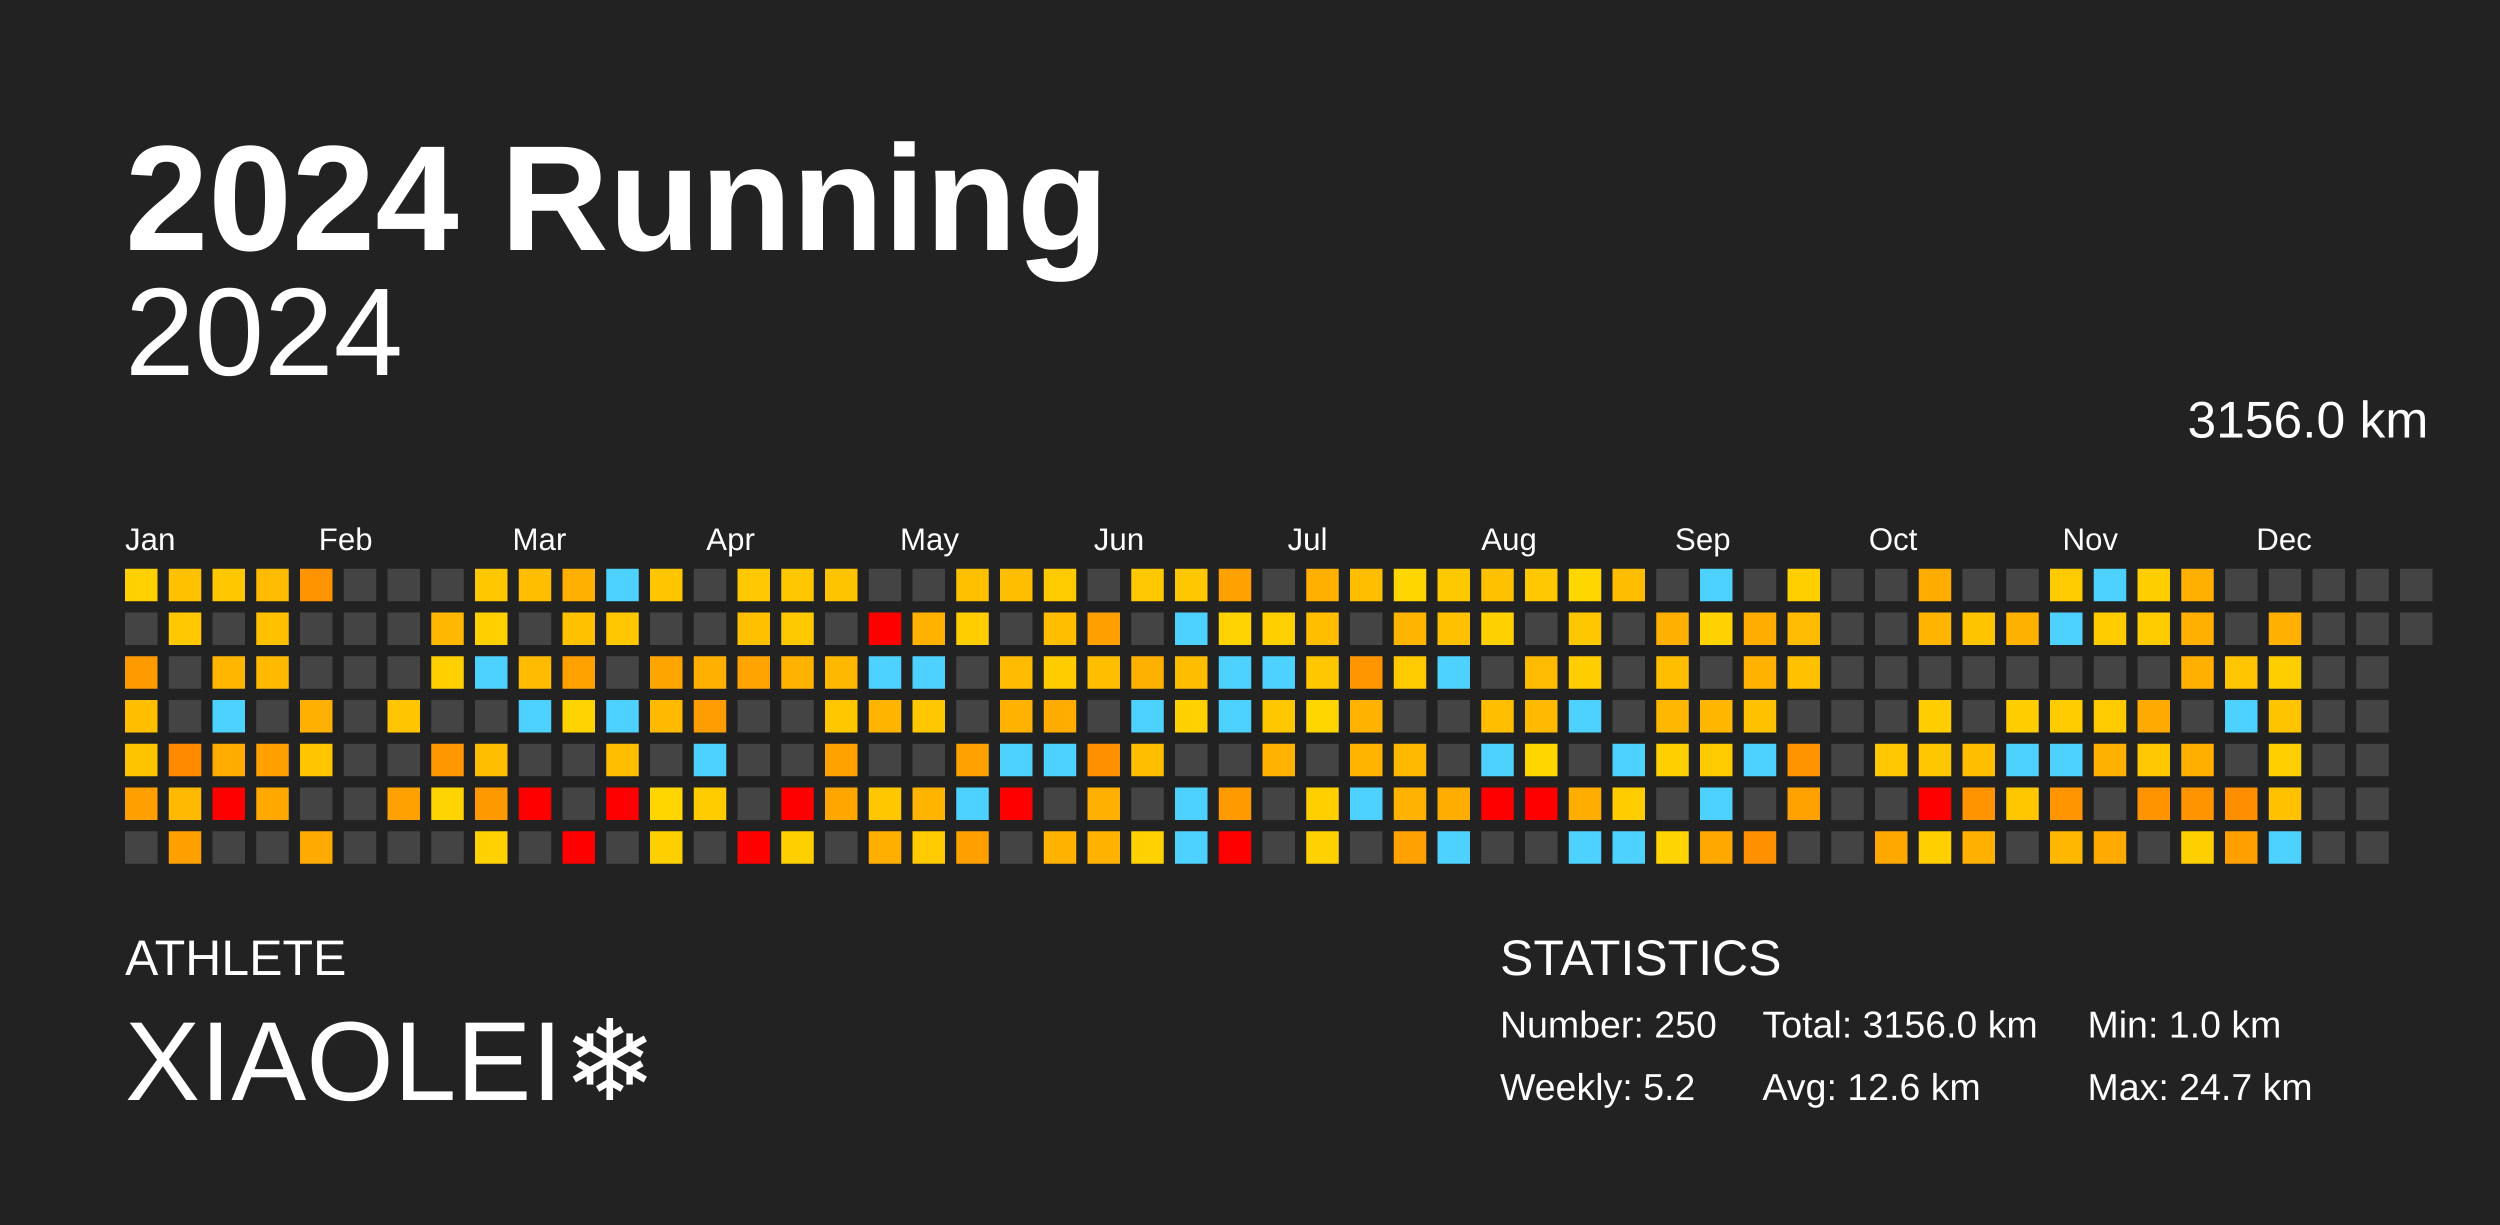
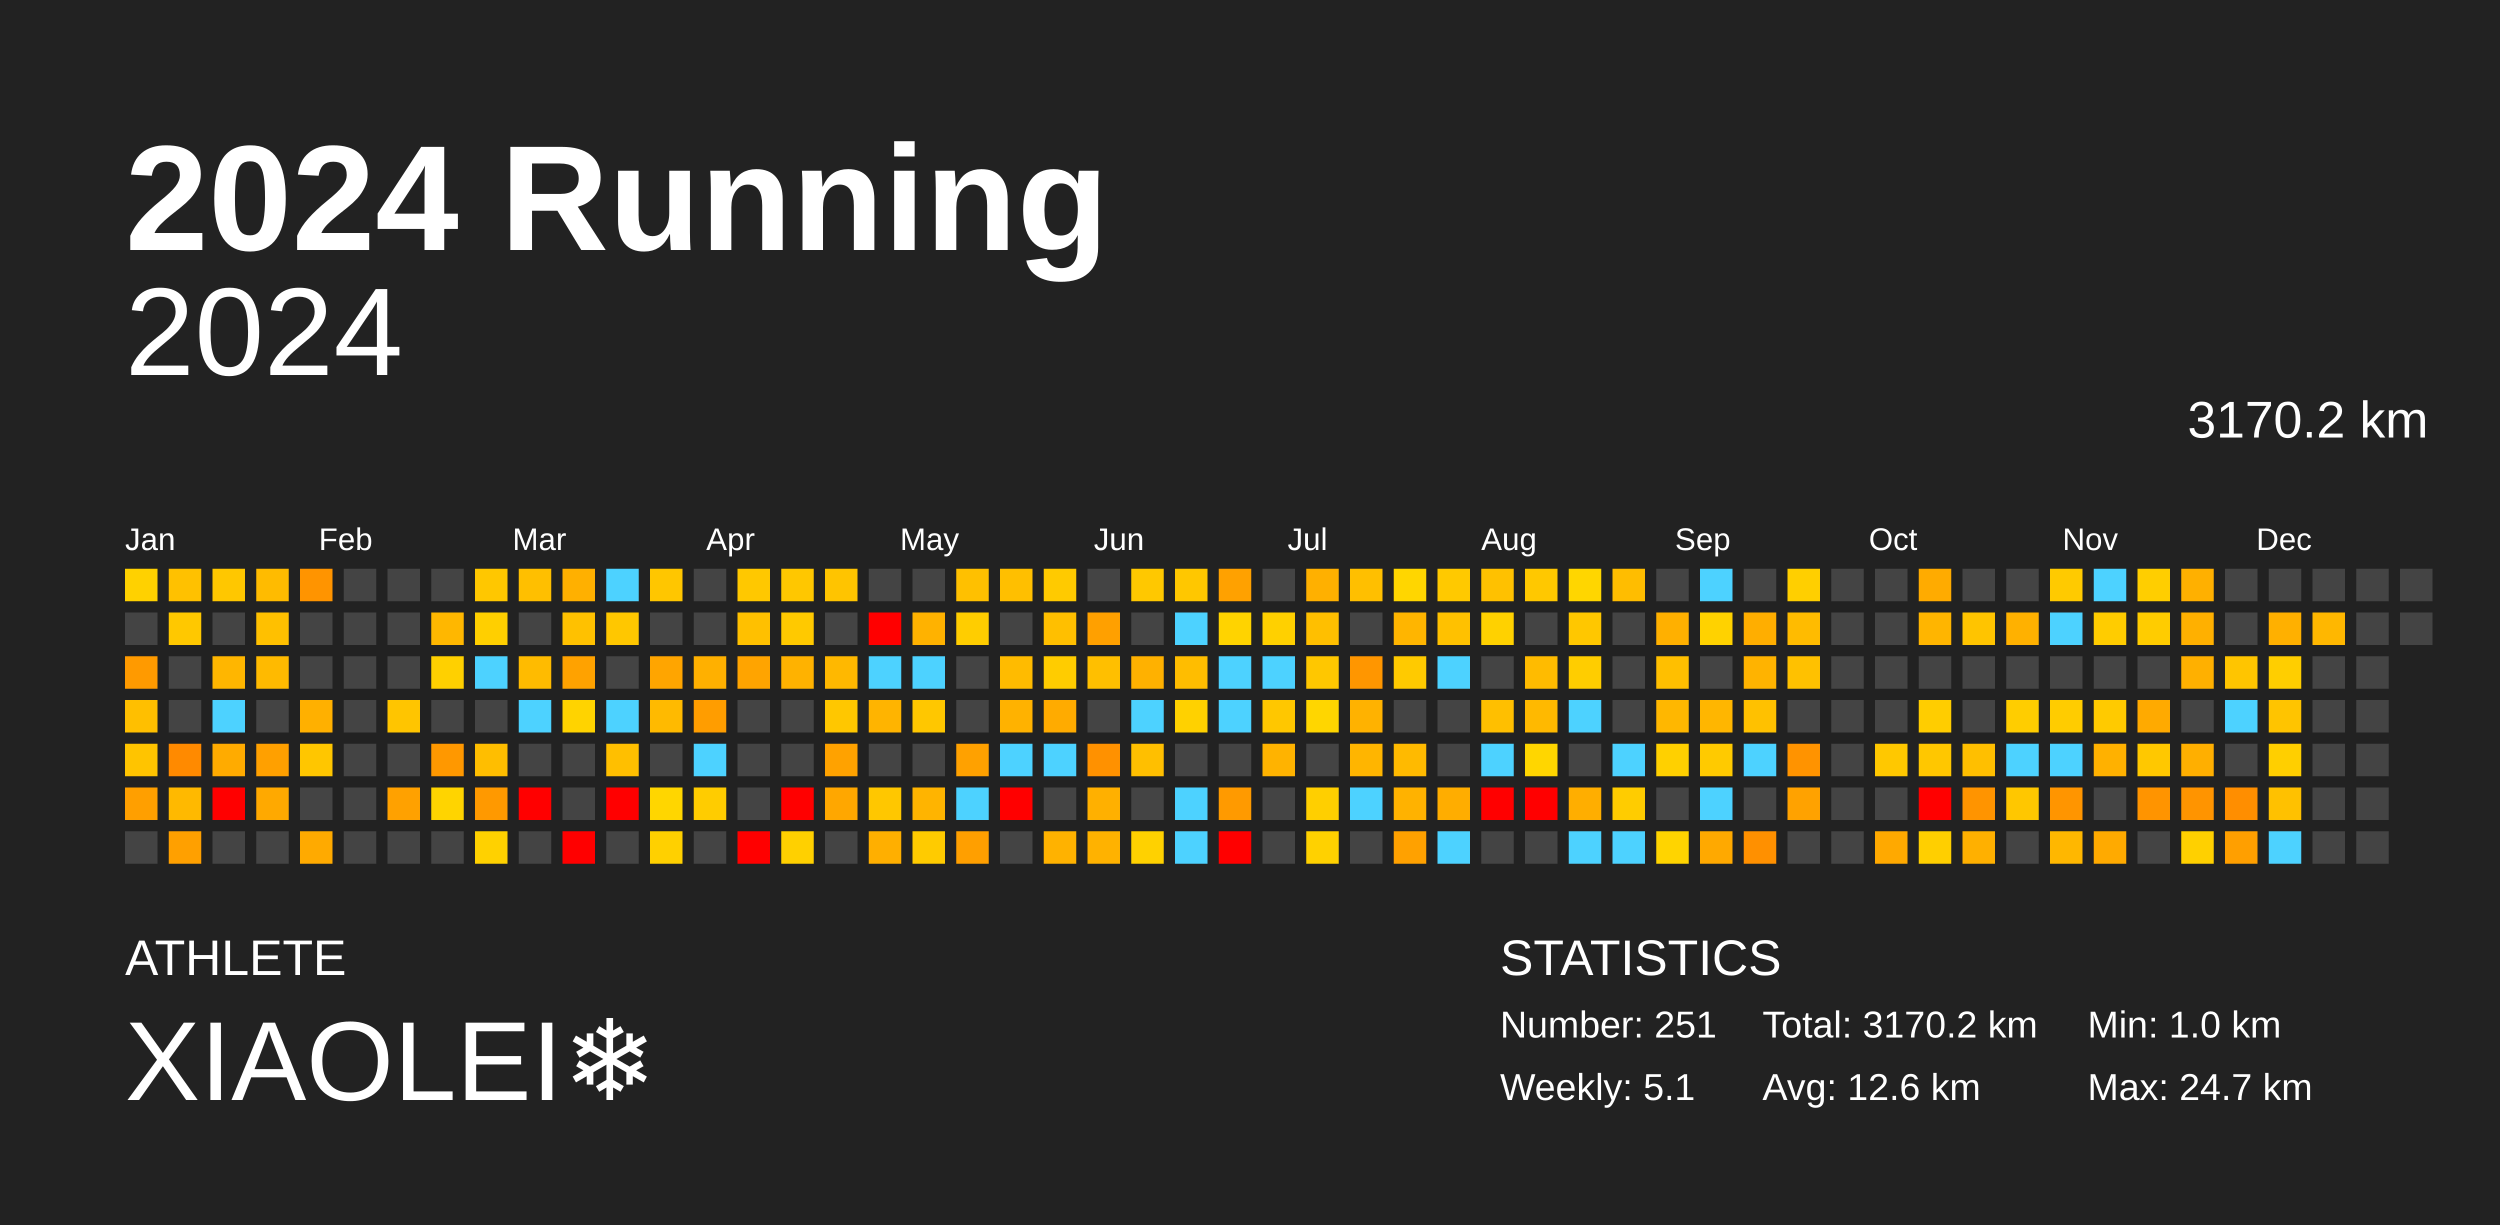
<svg xmlns="http://www.w3.org/2000/svg" baseProfile="full" height="98mm" version="1.1" viewBox="0,0,200,98" width="200mm">
  <defs />
  <rect fill="#222222" height="98" width="200" x="0" y="0" />
  <text fill="#FFFFFF" style="font-size:12px; font-family:Arial; font-weight:bold;" x="10" y="20">2024 Running</text>
  <text fill="#FFFFFF" style="font-size:4px; font-family:Arial" x="10" y="78">ATHLETE</text>
  <text fill="#FFFFFF" style="font-size:9px; font-family:Arial" x="10" y="88">XIAOLEI❄️</text>
  <text fill="#FFFFFF" style="font-size:4px; font-family:Arial" x="120" y="78">STATISTICS</text>
-   <text fill="#FFFFFF" style="font-size:3px; font-family:Arial" x="120" y="83">Number: 250</text>
-   <text fill="#FFFFFF" style="font-size:3px; font-family:Arial" x="120" y="88">Weekly: 5.2</text>
-   <text fill="#FFFFFF" style="font-size:3px; font-family:Arial" x="141" y="83">Total: 3156.0 km</text>
+   <text fill="#FFFFFF" style="font-size:3px; font-family:Arial" x="120" y="83">Number: 251</text>
+   <text fill="#FFFFFF" style="font-size:3px; font-family:Arial" x="120" y="88">Weekly: 5.1</text>
+   <text fill="#FFFFFF" style="font-size:3px; font-family:Arial" x="141" y="83">Total: 3170.2 km</text>
  <text fill="#FFFFFF" style="font-size:3px; font-family:Arial" x="141" y="88">Avg: 12.6 km</text>
  <text fill="#FFFFFF" style="font-size:3px; font-family:Arial" x="167" y="83">Min: 1.0 km</text>
  <text fill="#FFFFFF" style="font-size:3px; font-family:Arial" x="167" y="88">Max: 24.7 km</text>
  <text alignment-baseline="hanging" fill="#FFFFFF" style="font-size:10.0px; font-family:Arial;" x="10" y="30">2024</text>
-   <text alignment-baseline="hanging" fill="#FFFFFF" style="font-size:4.125px; font-family:Arial;" x="175" y="35">3156.0 km</text>
+   <text alignment-baseline="hanging" fill="#FFFFFF" style="font-size:4.125px; font-family:Arial;" x="175" y="35">3170.2 km</text>
  <text fill="#FFFFFF" style="font-size:2.5px; font-family:Arial" x="10.0" y="44">Jan</text>
  <text fill="#FFFFFF" style="font-size:2.5px; font-family:Arial" x="25.5" y="44">Feb</text>
  <text fill="#FFFFFF" style="font-size:2.5px; font-family:Arial" x="41.0" y="44">Mar</text>
  <text fill="#FFFFFF" style="font-size:2.5px; font-family:Arial" x="56.5" y="44">Apr</text>
  <text fill="#FFFFFF" style="font-size:2.5px; font-family:Arial" x="72.0" y="44">May</text>
  <text fill="#FFFFFF" style="font-size:2.5px; font-family:Arial" x="87.5" y="44">Jun</text>
  <text fill="#FFFFFF" style="font-size:2.5px; font-family:Arial" x="103.0" y="44">Jul</text>
  <text fill="#FFFFFF" style="font-size:2.5px; font-family:Arial" x="118.5" y="44">Aug</text>
  <text fill="#FFFFFF" style="font-size:2.5px; font-family:Arial" x="134.0" y="44">Sep</text>
  <text fill="#FFFFFF" style="font-size:2.5px; font-family:Arial" x="149.5" y="44">Oct</text>
  <text fill="#FFFFFF" style="font-size:2.5px; font-family:Arial" x="165.0" y="44">Nov</text>
  <text fill="#FFFFFF" style="font-size:2.5px; font-family:Arial" x="180.5" y="44">Dec</text>
  <rect fill="#ffd100" height="2.6" width="2.6" x="10.0" y="45.5" />
  <rect fill="#444444" height="2.6" width="2.6" x="10.0" y="49.0" />
  <rect fill="#ff9a00" height="2.6" width="2.6" x="10.0" y="52.5" />
  <rect fill="#ffbf00" height="2.6" width="2.6" x="10.0" y="56.0" />
  <rect fill="#ffc400" height="2.6" width="2.6" x="10.0" y="59.5" />
  <rect fill="#ff9f00" height="2.6" width="2.6" x="10.0" y="63.0" />
  <rect fill="#444444" height="2.6" width="2.6" x="10.0" y="66.5" />
  <rect fill="#ffc100" height="2.6" width="2.6" x="13.5" y="45.5" />
  <rect fill="#ffc800" height="2.6" width="2.6" x="13.5" y="49.0" />
  <rect fill="#444444" height="2.6" width="2.6" x="13.5" y="52.5" />
  <rect fill="#444444" height="2.6" width="2.6" x="13.5" y="56.0" />
  <rect fill="#ff8a00" height="2.6" width="2.6" x="13.5" y="59.5" />
  <rect fill="#ffb900" height="2.6" width="2.6" x="13.5" y="63.0" />
  <rect fill="#ffa000" height="2.6" width="2.6" x="13.5" y="66.5" />
  <rect fill="#ffc700" height="2.6" width="2.6" x="17.0" y="45.5" />
  <rect fill="#444444" height="2.6" width="2.6" x="17.0" y="49.0" />
  <rect fill="#ffb600" height="2.6" width="2.6" x="17.0" y="52.5" />
  <rect fill="#4dd2ff" height="2.6" width="2.6" x="17.0" y="56.0" />
  <rect fill="#ffab00" height="2.6" width="2.6" x="17.0" y="59.5" />
  <rect fill="red" height="2.6" width="2.6" x="17.0" y="63.0" />
  <rect fill="#444444" height="2.6" width="2.6" x="17.0" y="66.5" />
  <rect fill="#ffbb00" height="2.6" width="2.6" x="20.5" y="45.5" />
  <rect fill="#ffc000" height="2.6" width="2.6" x="20.5" y="49.0" />
  <rect fill="#ffba00" height="2.6" width="2.6" x="20.5" y="52.5" />
  <rect fill="#444444" height="2.6" width="2.6" x="20.5" y="56.0" />
  <rect fill="#ffa000" height="2.6" width="2.6" x="20.5" y="59.5" />
  <rect fill="#ffa900" height="2.6" width="2.6" x="20.5" y="63.0" />
  <rect fill="#444444" height="2.6" width="2.6" x="20.5" y="66.5" />
  <rect fill="#ff9400" height="2.6" width="2.6" x="24.0" y="45.5" />
  <rect fill="#444444" height="2.6" width="2.6" x="24.0" y="49.0" />
  <rect fill="#444444" height="2.6" width="2.6" x="24.0" y="52.5" />
  <rect fill="#ffb000" height="2.6" width="2.6" x="24.0" y="56.0" />
  <rect fill="#ffc600" height="2.6" width="2.6" x="24.0" y="59.5" />
  <rect fill="#444444" height="2.6" width="2.6" x="24.0" y="63.0" />
  <rect fill="#ffaa00" height="2.6" width="2.6" x="24.0" y="66.5" />
  <rect fill="#444444" height="2.6" width="2.6" x="27.5" y="45.5" />
  <rect fill="#444444" height="2.6" width="2.6" x="27.5" y="49.0" />
  <rect fill="#444444" height="2.6" width="2.6" x="27.5" y="52.5" />
  <rect fill="#444444" height="2.6" width="2.6" x="27.5" y="56.0" />
  <rect fill="#444444" height="2.6" width="2.6" x="27.5" y="59.5" />
  <rect fill="#444444" height="2.6" width="2.6" x="27.5" y="63.0" />
  <rect fill="#444444" height="2.6" width="2.6" x="27.5" y="66.5" />
  <rect fill="#444444" height="2.6" width="2.6" x="31.0" y="45.5" />
  <rect fill="#444444" height="2.6" width="2.6" x="31.0" y="49.0" />
  <rect fill="#444444" height="2.6" width="2.6" x="31.0" y="52.5" />
  <rect fill="#ffc500" height="2.6" width="2.6" x="31.0" y="56.0" />
  <rect fill="#444444" height="2.6" width="2.6" x="31.0" y="59.5" />
  <rect fill="#ffa100" height="2.6" width="2.6" x="31.0" y="63.0" />
  <rect fill="#444444" height="2.6" width="2.6" x="31.0" y="66.5" />
  <rect fill="#444444" height="2.6" width="2.6" x="34.5" y="45.5" />
  <rect fill="#ffb700" height="2.6" width="2.6" x="34.5" y="49.0" />
  <rect fill="#ffd000" height="2.6" width="2.6" x="34.5" y="52.5" />
  <rect fill="#444444" height="2.6" width="2.6" x="34.5" y="56.0" />
  <rect fill="#ff9800" height="2.6" width="2.6" x="34.5" y="59.5" />
  <rect fill="#ffd400" height="2.6" width="2.6" x="34.5" y="63.0" />
  <rect fill="#444444" height="2.6" width="2.6" x="34.5" y="66.5" />
  <rect fill="#ffc700" height="2.6" width="2.6" x="38.0" y="45.5" />
  <rect fill="#ffcf00" height="2.6" width="2.6" x="38.0" y="49.0" />
  <rect fill="#4dd2ff" height="2.6" width="2.6" x="38.0" y="52.5" />
  <rect fill="#444444" height="2.6" width="2.6" x="38.0" y="56.0" />
  <rect fill="#ffbe00" height="2.6" width="2.6" x="38.0" y="59.5" />
  <rect fill="#ff9900" height="2.6" width="2.6" x="38.0" y="63.0" />
  <rect fill="#ffd100" height="2.6" width="2.6" x="38.0" y="66.5" />
  <rect fill="#ffbf00" height="2.6" width="2.6" x="41.5" y="45.5" />
  <rect fill="#444444" height="2.6" width="2.6" x="41.5" y="49.0" />
  <rect fill="#ffbb00" height="2.6" width="2.6" x="41.5" y="52.5" />
  <rect fill="#4dd2ff" height="2.6" width="2.6" x="41.5" y="56.0" />
  <rect fill="#444444" height="2.6" width="2.6" x="41.5" y="59.5" />
  <rect fill="red" height="2.6" width="2.6" x="41.5" y="63.0" />
  <rect fill="#444444" height="2.6" width="2.6" x="41.5" y="66.5" />
  <rect fill="#ffb000" height="2.6" width="2.6" x="45.0" y="45.5" />
  <rect fill="#ffc100" height="2.6" width="2.6" x="45.0" y="49.0" />
  <rect fill="#ffa200" height="2.6" width="2.6" x="45.0" y="52.5" />
  <rect fill="#ffd300" height="2.6" width="2.6" x="45.0" y="56.0" />
  <rect fill="#444444" height="2.6" width="2.6" x="45.0" y="59.5" />
  <rect fill="#444444" height="2.6" width="2.6" x="45.0" y="63.0" />
  <rect fill="red" height="2.6" width="2.6" x="45.0" y="66.5" />
  <rect fill="#4dd2ff" height="2.6" width="2.6" x="48.5" y="45.5" />
  <rect fill="#ffc700" height="2.6" width="2.6" x="48.5" y="49.0" />
  <rect fill="#444444" height="2.6" width="2.6" x="48.5" y="52.5" />
  <rect fill="#4dd2ff" height="2.6" width="2.6" x="48.5" y="56.0" />
  <rect fill="#ffbf00" height="2.6" width="2.6" x="48.5" y="59.5" />
  <rect fill="red" height="2.6" width="2.6" x="48.5" y="63.0" />
  <rect fill="#444444" height="2.6" width="2.6" x="48.5" y="66.5" />
  <rect fill="#ffc600" height="2.6" width="2.6" x="52.0" y="45.5" />
  <rect fill="#444444" height="2.6" width="2.6" x="52.0" y="49.0" />
  <rect fill="#ffa500" height="2.6" width="2.6" x="52.0" y="52.5" />
  <rect fill="#ffba00" height="2.6" width="2.6" x="52.0" y="56.0" />
  <rect fill="#444444" height="2.6" width="2.6" x="52.0" y="59.5" />
  <rect fill="#ffd600" height="2.6" width="2.6" x="52.0" y="63.0" />
  <rect fill="#ffd000" height="2.6" width="2.6" x="52.0" y="66.5" />
  <rect fill="#444444" height="2.6" width="2.6" x="55.5" y="45.5" />
  <rect fill="#444444" height="2.6" width="2.6" x="55.5" y="49.0" />
  <rect fill="#ffb000" height="2.6" width="2.6" x="55.5" y="52.5" />
  <rect fill="#ff9d00" height="2.6" width="2.6" x="55.5" y="56.0" />
  <rect fill="#4dd2ff" height="2.6" width="2.6" x="55.5" y="59.5" />
  <rect fill="#ffcc00" height="2.6" width="2.6" x="55.5" y="63.0" />
  <rect fill="#444444" height="2.6" width="2.6" x="55.5" y="66.5" />
  <rect fill="#ffc800" height="2.6" width="2.6" x="59.0" y="45.5" />
  <rect fill="#ffc000" height="2.6" width="2.6" x="59.0" y="49.0" />
  <rect fill="#ffa400" height="2.6" width="2.6" x="59.0" y="52.5" />
  <rect fill="#444444" height="2.6" width="2.6" x="59.0" y="56.0" />
  <rect fill="#444444" height="2.6" width="2.6" x="59.0" y="59.5" />
  <rect fill="#444444" height="2.6" width="2.6" x="59.0" y="63.0" />
  <rect fill="red" height="2.6" width="2.6" x="59.0" y="66.5" />
  <rect fill="#ffc700" height="2.6" width="2.6" x="62.5" y="45.5" />
  <rect fill="#ffc900" height="2.6" width="2.6" x="62.5" y="49.0" />
  <rect fill="#ffb200" height="2.6" width="2.6" x="62.5" y="52.5" />
  <rect fill="#444444" height="2.6" width="2.6" x="62.5" y="56.0" />
  <rect fill="#444444" height="2.6" width="2.6" x="62.5" y="59.5" />
  <rect fill="red" height="2.6" width="2.6" x="62.5" y="63.0" />
  <rect fill="#ffd000" height="2.6" width="2.6" x="62.5" y="66.5" />
  <rect fill="#ffc400" height="2.6" width="2.6" x="66.0" y="45.5" />
  <rect fill="#444444" height="2.6" width="2.6" x="66.0" y="49.0" />
  <rect fill="#ffb800" height="2.6" width="2.6" x="66.0" y="52.5" />
  <rect fill="#ffc700" height="2.6" width="2.6" x="66.0" y="56.0" />
  <rect fill="#ffa200" height="2.6" width="2.6" x="66.0" y="59.5" />
  <rect fill="#ffa700" height="2.6" width="2.6" x="66.0" y="63.0" />
  <rect fill="#444444" height="2.6" width="2.6" x="66.0" y="66.5" />
  <rect fill="#444444" height="2.6" width="2.6" x="69.5" y="45.5" />
  <rect fill="red" height="2.6" width="2.6" x="69.5" y="49.0" />
  <rect fill="#4dd2ff" height="2.6" width="2.6" x="69.5" y="52.5" />
  <rect fill="#ffb400" height="2.6" width="2.6" x="69.5" y="56.0" />
  <rect fill="#444444" height="2.6" width="2.6" x="69.5" y="59.5" />
  <rect fill="#ffc700" height="2.6" width="2.6" x="69.5" y="63.0" />
  <rect fill="#ffaf00" height="2.6" width="2.6" x="69.5" y="66.5" />
  <rect fill="#444444" height="2.6" width="2.6" x="73.0" y="45.5" />
  <rect fill="#ffb200" height="2.6" width="2.6" x="73.0" y="49.0" />
  <rect fill="#4dd2ff" height="2.6" width="2.6" x="73.0" y="52.5" />
  <rect fill="#ffc700" height="2.6" width="2.6" x="73.0" y="56.0" />
  <rect fill="#444444" height="2.6" width="2.6" x="73.0" y="59.5" />
  <rect fill="#ffb400" height="2.6" width="2.6" x="73.0" y="63.0" />
  <rect fill="#ffcb00" height="2.6" width="2.6" x="73.0" y="66.5" />
  <rect fill="#ffc000" height="2.6" width="2.6" x="76.5" y="45.5" />
  <rect fill="#ffcd00" height="2.6" width="2.6" x="76.5" y="49.0" />
  <rect fill="#444444" height="2.6" width="2.6" x="76.5" y="52.5" />
  <rect fill="#444444" height="2.6" width="2.6" x="76.5" y="56.0" />
  <rect fill="#ffa100" height="2.6" width="2.6" x="76.5" y="59.5" />
  <rect fill="#4dd2ff" height="2.6" width="2.6" x="76.5" y="63.0" />
  <rect fill="#ff9f00" height="2.6" width="2.6" x="76.5" y="66.5" />
  <rect fill="#ffbf00" height="2.6" width="2.6" x="80.0" y="45.5" />
  <rect fill="#444444" height="2.6" width="2.6" x="80.0" y="49.0" />
  <rect fill="#ffbb00" height="2.6" width="2.6" x="80.0" y="52.5" />
  <rect fill="#ffb200" height="2.6" width="2.6" x="80.0" y="56.0" />
  <rect fill="#4dd2ff" height="2.6" width="2.6" x="80.0" y="59.5" />
  <rect fill="red" height="2.6" width="2.6" x="80.0" y="63.0" />
  <rect fill="#444444" height="2.6" width="2.6" x="80.0" y="66.5" />
  <rect fill="#ffca00" height="2.6" width="2.6" x="83.5" y="45.5" />
  <rect fill="#ffbf00" height="2.6" width="2.6" x="83.5" y="49.0" />
  <rect fill="#ffcc00" height="2.6" width="2.6" x="83.5" y="52.5" />
  <rect fill="#ffab00" height="2.6" width="2.6" x="83.5" y="56.0" />
  <rect fill="#4dd2ff" height="2.6" width="2.6" x="83.5" y="59.5" />
  <rect fill="#444444" height="2.6" width="2.6" x="83.5" y="63.0" />
  <rect fill="#ffb200" height="2.6" width="2.6" x="83.5" y="66.5" />
  <rect fill="#444444" height="2.6" width="2.6" x="87.0" y="45.5" />
  <rect fill="#ffa000" height="2.6" width="2.6" x="87.0" y="49.0" />
  <rect fill="#ffbf00" height="2.6" width="2.6" x="87.0" y="52.5" />
  <rect fill="#444444" height="2.6" width="2.6" x="87.0" y="56.0" />
  <rect fill="#ff9100" height="2.6" width="2.6" x="87.0" y="59.5" />
  <rect fill="#ffb000" height="2.6" width="2.6" x="87.0" y="63.0" />
  <rect fill="#ffb200" height="2.6" width="2.6" x="87.0" y="66.5" />
  <rect fill="#ffc800" height="2.6" width="2.6" x="90.5" y="45.5" />
  <rect fill="#444444" height="2.6" width="2.6" x="90.5" y="49.0" />
  <rect fill="#ffb100" height="2.6" width="2.6" x="90.5" y="52.5" />
  <rect fill="#4dd2ff" height="2.6" width="2.6" x="90.5" y="56.0" />
  <rect fill="#ffbf00" height="2.6" width="2.6" x="90.5" y="59.5" />
  <rect fill="#444444" height="2.6" width="2.6" x="90.5" y="63.0" />
  <rect fill="#ffd100" height="2.6" width="2.6" x="90.5" y="66.5" />
  <rect fill="#ffc700" height="2.6" width="2.6" x="94.0" y="45.5" />
  <rect fill="#4dd2ff" height="2.6" width="2.6" x="94.0" y="49.0" />
  <rect fill="#ffbd00" height="2.6" width="2.6" x="94.0" y="52.5" />
  <rect fill="#ffd100" height="2.6" width="2.6" x="94.0" y="56.0" />
  <rect fill="#444444" height="2.6" width="2.6" x="94.0" y="59.5" />
  <rect fill="#4dd2ff" height="2.6" width="2.6" x="94.0" y="63.0" />
  <rect fill="#4dd2ff" height="2.6" width="2.6" x="94.0" y="66.5" />
  <rect fill="#ffa100" height="2.6" width="2.6" x="97.5" y="45.5" />
  <rect fill="#ffd300" height="2.6" width="2.6" x="97.5" y="49.0" />
  <rect fill="#4dd2ff" height="2.6" width="2.6" x="97.5" y="52.5" />
  <rect fill="#4dd2ff" height="2.6" width="2.6" x="97.5" y="56.0" />
  <rect fill="#444444" height="2.6" width="2.6" x="97.5" y="59.5" />
  <rect fill="#ff9a00" height="2.6" width="2.6" x="97.5" y="63.0" />
  <rect fill="red" height="2.6" width="2.6" x="97.5" y="66.5" />
  <rect fill="#444444" height="2.6" width="2.6" x="101.0" y="45.5" />
  <rect fill="#ffd000" height="2.6" width="2.6" x="101.0" y="49.0" />
  <rect fill="#4dd2ff" height="2.6" width="2.6" x="101.0" y="52.5" />
  <rect fill="#ffc700" height="2.6" width="2.6" x="101.0" y="56.0" />
  <rect fill="#ffb300" height="2.6" width="2.6" x="101.0" y="59.5" />
  <rect fill="#444444" height="2.6" width="2.6" x="101.0" y="63.0" />
  <rect fill="#444444" height="2.6" width="2.6" x="101.0" y="66.5" />
  <rect fill="#ffb000" height="2.6" width="2.6" x="104.5" y="45.5" />
  <rect fill="#ffbf00" height="2.6" width="2.6" x="104.5" y="49.0" />
  <rect fill="#ffc700" height="2.6" width="2.6" x="104.5" y="52.5" />
  <rect fill="#ffd600" height="2.6" width="2.6" x="104.5" y="56.0" />
  <rect fill="#444444" height="2.6" width="2.6" x="104.5" y="59.5" />
  <rect fill="#ffcf00" height="2.6" width="2.6" x="104.5" y="63.0" />
  <rect fill="#ffd100" height="2.6" width="2.6" x="104.5" y="66.5" />
  <rect fill="#ffbf00" height="2.6" width="2.6" x="108.0" y="45.5" />
  <rect fill="#444444" height="2.6" width="2.6" x="108.0" y="49.0" />
  <rect fill="#ff9600" height="2.6" width="2.6" x="108.0" y="52.5" />
  <rect fill="#ffb200" height="2.6" width="2.6" x="108.0" y="56.0" />
  <rect fill="#ffb500" height="2.6" width="2.6" x="108.0" y="59.5" />
  <rect fill="#4dd2ff" height="2.6" width="2.6" x="108.0" y="63.0" />
  <rect fill="#444444" height="2.6" width="2.6" x="108.0" y="66.5" />
  <rect fill="#ffd600" height="2.6" width="2.6" x="111.5" y="45.5" />
  <rect fill="#ffb500" height="2.6" width="2.6" x="111.5" y="49.0" />
  <rect fill="#ffca00" height="2.6" width="2.6" x="111.5" y="52.5" />
  <rect fill="#444444" height="2.6" width="2.6" x="111.5" y="56.0" />
  <rect fill="#ffba00" height="2.6" width="2.6" x="111.5" y="59.5" />
  <rect fill="#ffb200" height="2.6" width="2.6" x="111.5" y="63.0" />
  <rect fill="#ffa100" height="2.6" width="2.6" x="111.5" y="66.5" />
  <rect fill="#ffc900" height="2.6" width="2.6" x="115.0" y="45.5" />
  <rect fill="#ffc100" height="2.6" width="2.6" x="115.0" y="49.0" />
  <rect fill="#4dd2ff" height="2.6" width="2.6" x="115.0" y="52.5" />
  <rect fill="#444444" height="2.6" width="2.6" x="115.0" y="56.0" />
  <rect fill="#444444" height="2.6" width="2.6" x="115.0" y="59.5" />
  <rect fill="#ffad00" height="2.6" width="2.6" x="115.0" y="63.0" />
  <rect fill="#4dd2ff" height="2.6" width="2.6" x="115.0" y="66.5" />
  <rect fill="#ffc100" height="2.6" width="2.6" x="118.5" y="45.5" />
  <rect fill="#ffd100" height="2.6" width="2.6" x="118.5" y="49.0" />
  <rect fill="#444444" height="2.6" width="2.6" x="118.5" y="52.5" />
  <rect fill="#ffbf00" height="2.6" width="2.6" x="118.5" y="56.0" />
  <rect fill="#4dd2ff" height="2.6" width="2.6" x="118.5" y="59.5" />
  <rect fill="red" height="2.6" width="2.6" x="118.5" y="63.0" />
  <rect fill="#444444" height="2.6" width="2.6" x="118.5" y="66.5" />
  <rect fill="#ffc800" height="2.6" width="2.6" x="122.0" y="45.5" />
  <rect fill="#444444" height="2.6" width="2.6" x="122.0" y="49.0" />
  <rect fill="#ffbb00" height="2.6" width="2.6" x="122.0" y="52.5" />
  <rect fill="#ffb900" height="2.6" width="2.6" x="122.0" y="56.0" />
  <rect fill="#ffd600" height="2.6" width="2.6" x="122.0" y="59.5" />
  <rect fill="red" height="2.6" width="2.6" x="122.0" y="63.0" />
  <rect fill="#444444" height="2.6" width="2.6" x="122.0" y="66.5" />
  <rect fill="#ffd600" height="2.6" width="2.6" x="125.5" y="45.5" />
  <rect fill="#ffc700" height="2.6" width="2.6" x="125.5" y="49.0" />
  <rect fill="#ffcd00" height="2.6" width="2.6" x="125.5" y="52.5" />
  <rect fill="#4dd2ff" height="2.6" width="2.6" x="125.5" y="56.0" />
  <rect fill="#444444" height="2.6" width="2.6" x="125.5" y="59.5" />
  <rect fill="#ffae00" height="2.6" width="2.6" x="125.5" y="63.0" />
  <rect fill="#4dd2ff" height="2.6" width="2.6" x="125.5" y="66.5" />
  <rect fill="#ffbd00" height="2.6" width="2.6" x="129.0" y="45.5" />
  <rect fill="#444444" height="2.6" width="2.6" x="129.0" y="49.0" />
  <rect fill="#444444" height="2.6" width="2.6" x="129.0" y="52.5" />
  <rect fill="#444444" height="2.6" width="2.6" x="129.0" y="56.0" />
  <rect fill="#4dd2ff" height="2.6" width="2.6" x="129.0" y="59.5" />
  <rect fill="#ffcc00" height="2.6" width="2.6" x="129.0" y="63.0" />
  <rect fill="#4dd2ff" height="2.6" width="2.6" x="129.0" y="66.5" />
  <rect fill="#444444" height="2.6" width="2.6" x="132.5" y="45.5" />
  <rect fill="#ffb000" height="2.6" width="2.6" x="132.5" y="49.0" />
  <rect fill="#ffbf00" height="2.6" width="2.6" x="132.5" y="52.5" />
  <rect fill="#ffb700" height="2.6" width="2.6" x="132.5" y="56.0" />
  <rect fill="#ffd000" height="2.6" width="2.6" x="132.5" y="59.5" />
  <rect fill="#444444" height="2.6" width="2.6" x="132.5" y="63.0" />
  <rect fill="#ffd400" height="2.6" width="2.6" x="132.5" y="66.5" />
  <rect fill="#4dd2ff" height="2.6" width="2.6" x="136.0" y="45.5" />
  <rect fill="#ffd200" height="2.6" width="2.6" x="136.0" y="49.0" />
  <rect fill="#444444" height="2.6" width="2.6" x="136.0" y="52.5" />
  <rect fill="#ffb600" height="2.6" width="2.6" x="136.0" y="56.0" />
  <rect fill="#ffca00" height="2.6" width="2.6" x="136.0" y="59.5" />
  <rect fill="#4dd2ff" height="2.6" width="2.6" x="136.0" y="63.0" />
  <rect fill="#ffa900" height="2.6" width="2.6" x="136.0" y="66.5" />
  <rect fill="#444444" height="2.6" width="2.6" x="139.5" y="45.5" />
  <rect fill="#ffae00" height="2.6" width="2.6" x="139.5" y="49.0" />
  <rect fill="#ffb300" height="2.6" width="2.6" x="139.5" y="52.5" />
  <rect fill="#ffc100" height="2.6" width="2.6" x="139.5" y="56.0" />
  <rect fill="#4dd2ff" height="2.6" width="2.6" x="139.5" y="59.5" />
  <rect fill="#444444" height="2.6" width="2.6" x="139.5" y="63.0" />
  <rect fill="#ff9000" height="2.6" width="2.6" x="139.5" y="66.5" />
  <rect fill="#ffcf00" height="2.6" width="2.6" x="143.0" y="45.5" />
  <rect fill="#ffbb00" height="2.6" width="2.6" x="143.0" y="49.0" />
  <rect fill="#ffc100" height="2.6" width="2.6" x="143.0" y="52.5" />
  <rect fill="#444444" height="2.6" width="2.6" x="143.0" y="56.0" />
  <rect fill="#ff9300" height="2.6" width="2.6" x="143.0" y="59.5" />
  <rect fill="#ffa200" height="2.6" width="2.6" x="143.0" y="63.0" />
  <rect fill="#444444" height="2.6" width="2.6" x="143.0" y="66.5" />
  <rect fill="#444444" height="2.6" width="2.6" x="146.5" y="45.5" />
  <rect fill="#444444" height="2.6" width="2.6" x="146.5" y="49.0" />
  <rect fill="#444444" height="2.6" width="2.6" x="146.5" y="52.5" />
  <rect fill="#444444" height="2.6" width="2.6" x="146.5" y="56.0" />
  <rect fill="#444444" height="2.6" width="2.6" x="146.5" y="59.5" />
  <rect fill="#444444" height="2.6" width="2.6" x="146.5" y="63.0" />
  <rect fill="#444444" height="2.6" width="2.6" x="146.5" y="66.5" />
  <rect fill="#444444" height="2.6" width="2.6" x="150.0" y="45.5" />
  <rect fill="#444444" height="2.6" width="2.6" x="150.0" y="49.0" />
  <rect fill="#444444" height="2.6" width="2.6" x="150.0" y="52.5" />
  <rect fill="#444444" height="2.6" width="2.6" x="150.0" y="56.0" />
  <rect fill="#ffc800" height="2.6" width="2.6" x="150.0" y="59.5" />
  <rect fill="#444444" height="2.6" width="2.6" x="150.0" y="63.0" />
  <rect fill="#ffa900" height="2.6" width="2.6" x="150.0" y="66.5" />
  <rect fill="#ffab00" height="2.6" width="2.6" x="153.5" y="45.5" />
  <rect fill="#ffb500" height="2.6" width="2.6" x="153.5" y="49.0" />
  <rect fill="#444444" height="2.6" width="2.6" x="153.5" y="52.5" />
  <rect fill="#ffcd00" height="2.6" width="2.6" x="153.5" y="56.0" />
  <rect fill="#ffc700" height="2.6" width="2.6" x="153.5" y="59.5" />
  <rect fill="red" height="2.6" width="2.6" x="153.5" y="63.0" />
  <rect fill="#ffcf00" height="2.6" width="2.6" x="153.5" y="66.5" />
  <rect fill="#444444" height="2.6" width="2.6" x="157.0" y="45.5" />
  <rect fill="#ffc400" height="2.6" width="2.6" x="157.0" y="49.0" />
  <rect fill="#444444" height="2.6" width="2.6" x="157.0" y="52.5" />
  <rect fill="#444444" height="2.6" width="2.6" x="157.0" y="56.0" />
  <rect fill="#ffbf00" height="2.6" width="2.6" x="157.0" y="59.5" />
  <rect fill="#ff9400" height="2.6" width="2.6" x="157.0" y="63.0" />
  <rect fill="#ffb000" height="2.6" width="2.6" x="157.0" y="66.5" />
  <rect fill="#444444" height="2.6" width="2.6" x="160.5" y="45.5" />
  <rect fill="#ffb100" height="2.6" width="2.6" x="160.5" y="49.0" />
  <rect fill="#444444" height="2.6" width="2.6" x="160.5" y="52.5" />
  <rect fill="#ffcd00" height="2.6" width="2.6" x="160.5" y="56.0" />
  <rect fill="#4dd2ff" height="2.6" width="2.6" x="160.5" y="59.5" />
  <rect fill="#ffc700" height="2.6" width="2.6" x="160.5" y="63.0" />
  <rect fill="#444444" height="2.6" width="2.6" x="160.5" y="66.5" />
  <rect fill="#ffca00" height="2.6" width="2.6" x="164.0" y="45.5" />
  <rect fill="#4dd2ff" height="2.6" width="2.6" x="164.0" y="49.0" />
  <rect fill="#444444" height="2.6" width="2.6" x="164.0" y="52.5" />
  <rect fill="#ffcc00" height="2.6" width="2.6" x="164.0" y="56.0" />
  <rect fill="#4dd2ff" height="2.6" width="2.6" x="164.0" y="59.5" />
  <rect fill="#ff9500" height="2.6" width="2.6" x="164.0" y="63.0" />
  <rect fill="#ffb700" height="2.6" width="2.6" x="164.0" y="66.5" />
  <rect fill="#4dd2ff" height="2.6" width="2.6" x="167.5" y="45.5" />
  <rect fill="#ffcc00" height="2.6" width="2.6" x="167.5" y="49.0" />
  <rect fill="#444444" height="2.6" width="2.6" x="167.5" y="52.5" />
  <rect fill="#ffca00" height="2.6" width="2.6" x="167.5" y="56.0" />
  <rect fill="#ffb100" height="2.6" width="2.6" x="167.5" y="59.5" />
  <rect fill="#444444" height="2.6" width="2.6" x="167.5" y="63.0" />
  <rect fill="#ffaa00" height="2.6" width="2.6" x="167.5" y="66.5" />
  <rect fill="#ffce00" height="2.6" width="2.6" x="171.0" y="45.5" />
  <rect fill="#ffcc00" height="2.6" width="2.6" x="171.0" y="49.0" />
  <rect fill="#444444" height="2.6" width="2.6" x="171.0" y="52.5" />
  <rect fill="#ffaa00" height="2.6" width="2.6" x="171.0" y="56.0" />
  <rect fill="#ffc800" height="2.6" width="2.6" x="171.0" y="59.5" />
  <rect fill="#ff9400" height="2.6" width="2.6" x="171.0" y="63.0" />
  <rect fill="#444444" height="2.6" width="2.6" x="171.0" y="66.5" />
  <rect fill="#ffb000" height="2.6" width="2.6" x="174.5" y="45.5" />
  <rect fill="#ffb000" height="2.6" width="2.6" x="174.5" y="49.0" />
  <rect fill="#ffb000" height="2.6" width="2.6" x="174.5" y="52.5" />
  <rect fill="#444444" height="2.6" width="2.6" x="174.5" y="56.0" />
  <rect fill="#ffaf00" height="2.6" width="2.6" x="174.5" y="59.5" />
  <rect fill="#ff9400" height="2.6" width="2.6" x="174.5" y="63.0" />
  <rect fill="#ffd000" height="2.6" width="2.6" x="174.5" y="66.5" />
  <rect fill="#444444" height="2.6" width="2.6" x="178.0" y="45.5" />
  <rect fill="#444444" height="2.6" width="2.6" x="178.0" y="49.0" />
  <rect fill="#ffc500" height="2.6" width="2.6" x="178.0" y="52.5" />
  <rect fill="#4dd2ff" height="2.6" width="2.6" x="178.0" y="56.0" />
  <rect fill="#444444" height="2.6" width="2.6" x="178.0" y="59.5" />
  <rect fill="#ff8e00" height="2.6" width="2.6" x="178.0" y="63.0" />
  <rect fill="#ff9f00" height="2.6" width="2.6" x="178.0" y="66.5" />
  <rect fill="#444444" height="2.6" width="2.6" x="181.5" y="45.5" />
  <rect fill="#ffb000" height="2.6" width="2.6" x="181.5" y="49.0" />
  <rect fill="#ffce00" height="2.6" width="2.6" x="181.5" y="52.5" />
  <rect fill="#ffc400" height="2.6" width="2.6" x="181.5" y="56.0" />
  <rect fill="#ffcf00" height="2.6" width="2.6" x="181.5" y="59.5" />
  <rect fill="#ffc100" height="2.6" width="2.6" x="181.5" y="63.0" />
  <rect fill="#4dd2ff" height="2.6" width="2.6" x="181.5" y="66.5" />
  <rect fill="#444444" height="2.6" width="2.6" x="185.0" y="45.5" />
-   <rect fill="#444444" height="2.6" width="2.6" x="185.0" y="49.0" />
+   <rect fill="#ffb700" height="2.6" width="2.6" x="185.0" y="49.0" />
  <rect fill="#444444" height="2.6" width="2.6" x="185.0" y="52.5" />
  <rect fill="#444444" height="2.6" width="2.6" x="185.0" y="56.0" />
  <rect fill="#444444" height="2.6" width="2.6" x="185.0" y="59.5" />
  <rect fill="#444444" height="2.6" width="2.6" x="185.0" y="63.0" />
  <rect fill="#444444" height="2.6" width="2.6" x="185.0" y="66.5" />
  <rect fill="#444444" height="2.6" width="2.6" x="188.5" y="45.5" />
  <rect fill="#444444" height="2.6" width="2.6" x="188.5" y="49.0" />
  <rect fill="#444444" height="2.6" width="2.6" x="188.5" y="52.5" />
  <rect fill="#444444" height="2.6" width="2.6" x="188.5" y="56.0" />
  <rect fill="#444444" height="2.6" width="2.6" x="188.5" y="59.5" />
  <rect fill="#444444" height="2.6" width="2.6" x="188.5" y="63.0" />
  <rect fill="#444444" height="2.6" width="2.6" x="188.5" y="66.5" />
  <rect fill="#444444" height="2.6" width="2.6" x="192.0" y="45.5" />
  <rect fill="#444444" height="2.6" width="2.6" x="192.0" y="49.0" />
</svg>
